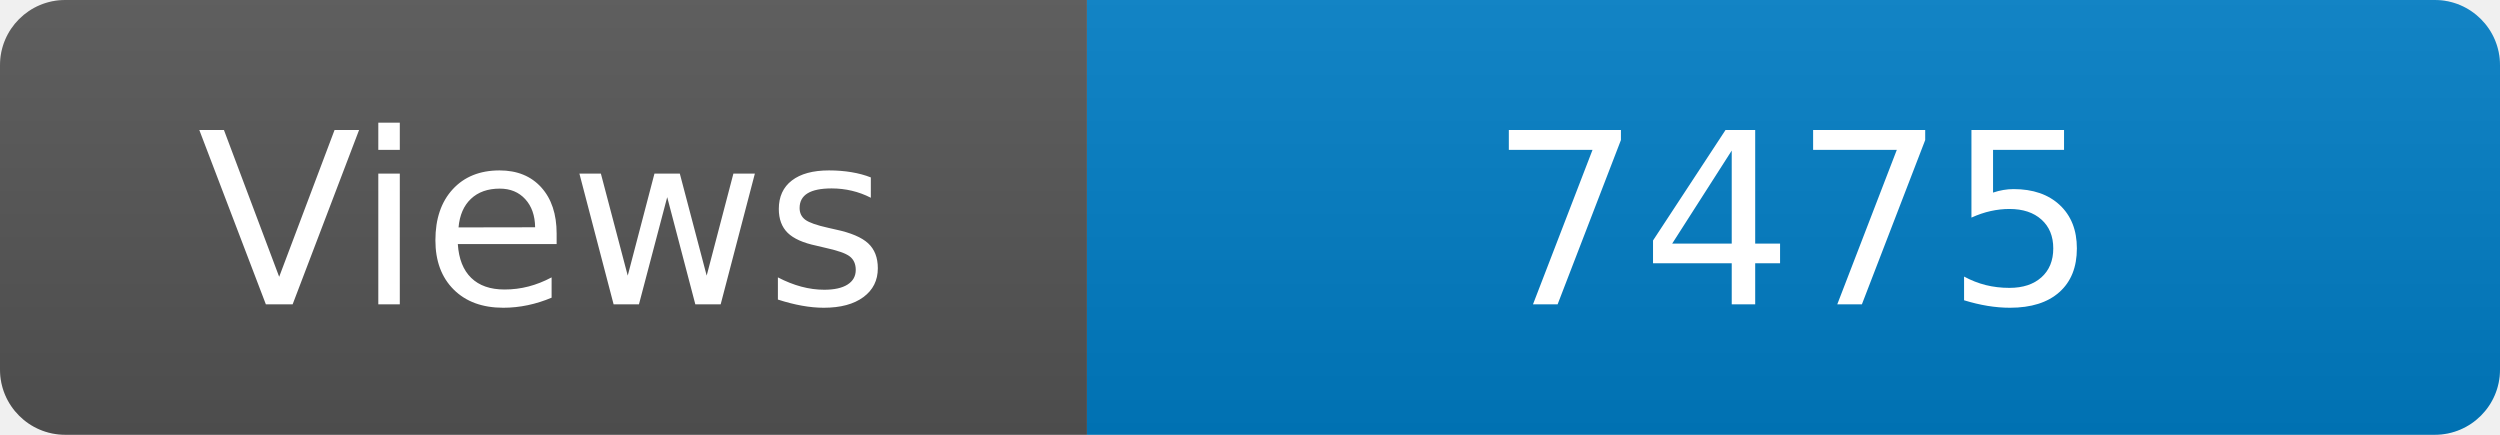
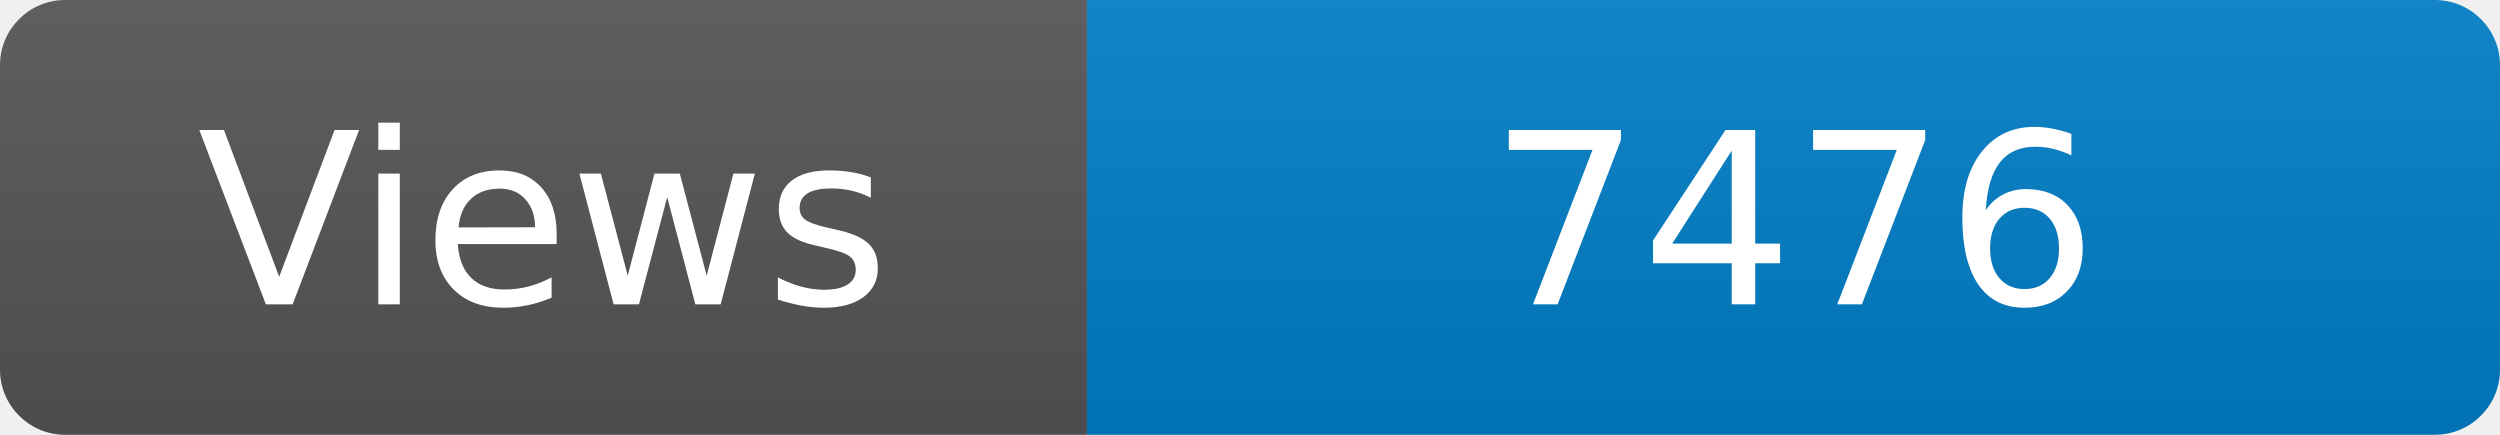
<svg xmlns="http://www.w3.org/2000/svg" width="115" height="20" role="img" aria-label="Maintained?: yes">
  <linearGradient id="s" x2="0" y2="100%">
    <stop offset="0" stop-color="#bbb" stop-opacity=".1" />
    <stop offset="1" stop-opacity=".1" />
  </linearGradient>
  <clipPath id="r">
    <rect width="115" height="20" rx="3" fill="#fff" />
  </clipPath>
  <g clip-path="url(#r)">
    <rect width="50" height="20" fill="#555" />
    <rect x="50" width="160" height="20" fill="#007ec6" />
    <rect width="115" height="20" fill="url(#s)" />
  </g>
  <g fill="#fff" text-anchor="middle" font-family="Verdana,Geneva,DejaVu Sans,sans-serif" font-size="110">
    <text x="250" y="140" transform="scale(.1)" fill="#fff">Views</text>
-     <text x="825" y="140" transform="scale(.1)" fill="#fff">7475</text>
+     <text x="825" y="140" transform="scale(.1)" fill="#fff">7476</text>
  </g>
</svg>
